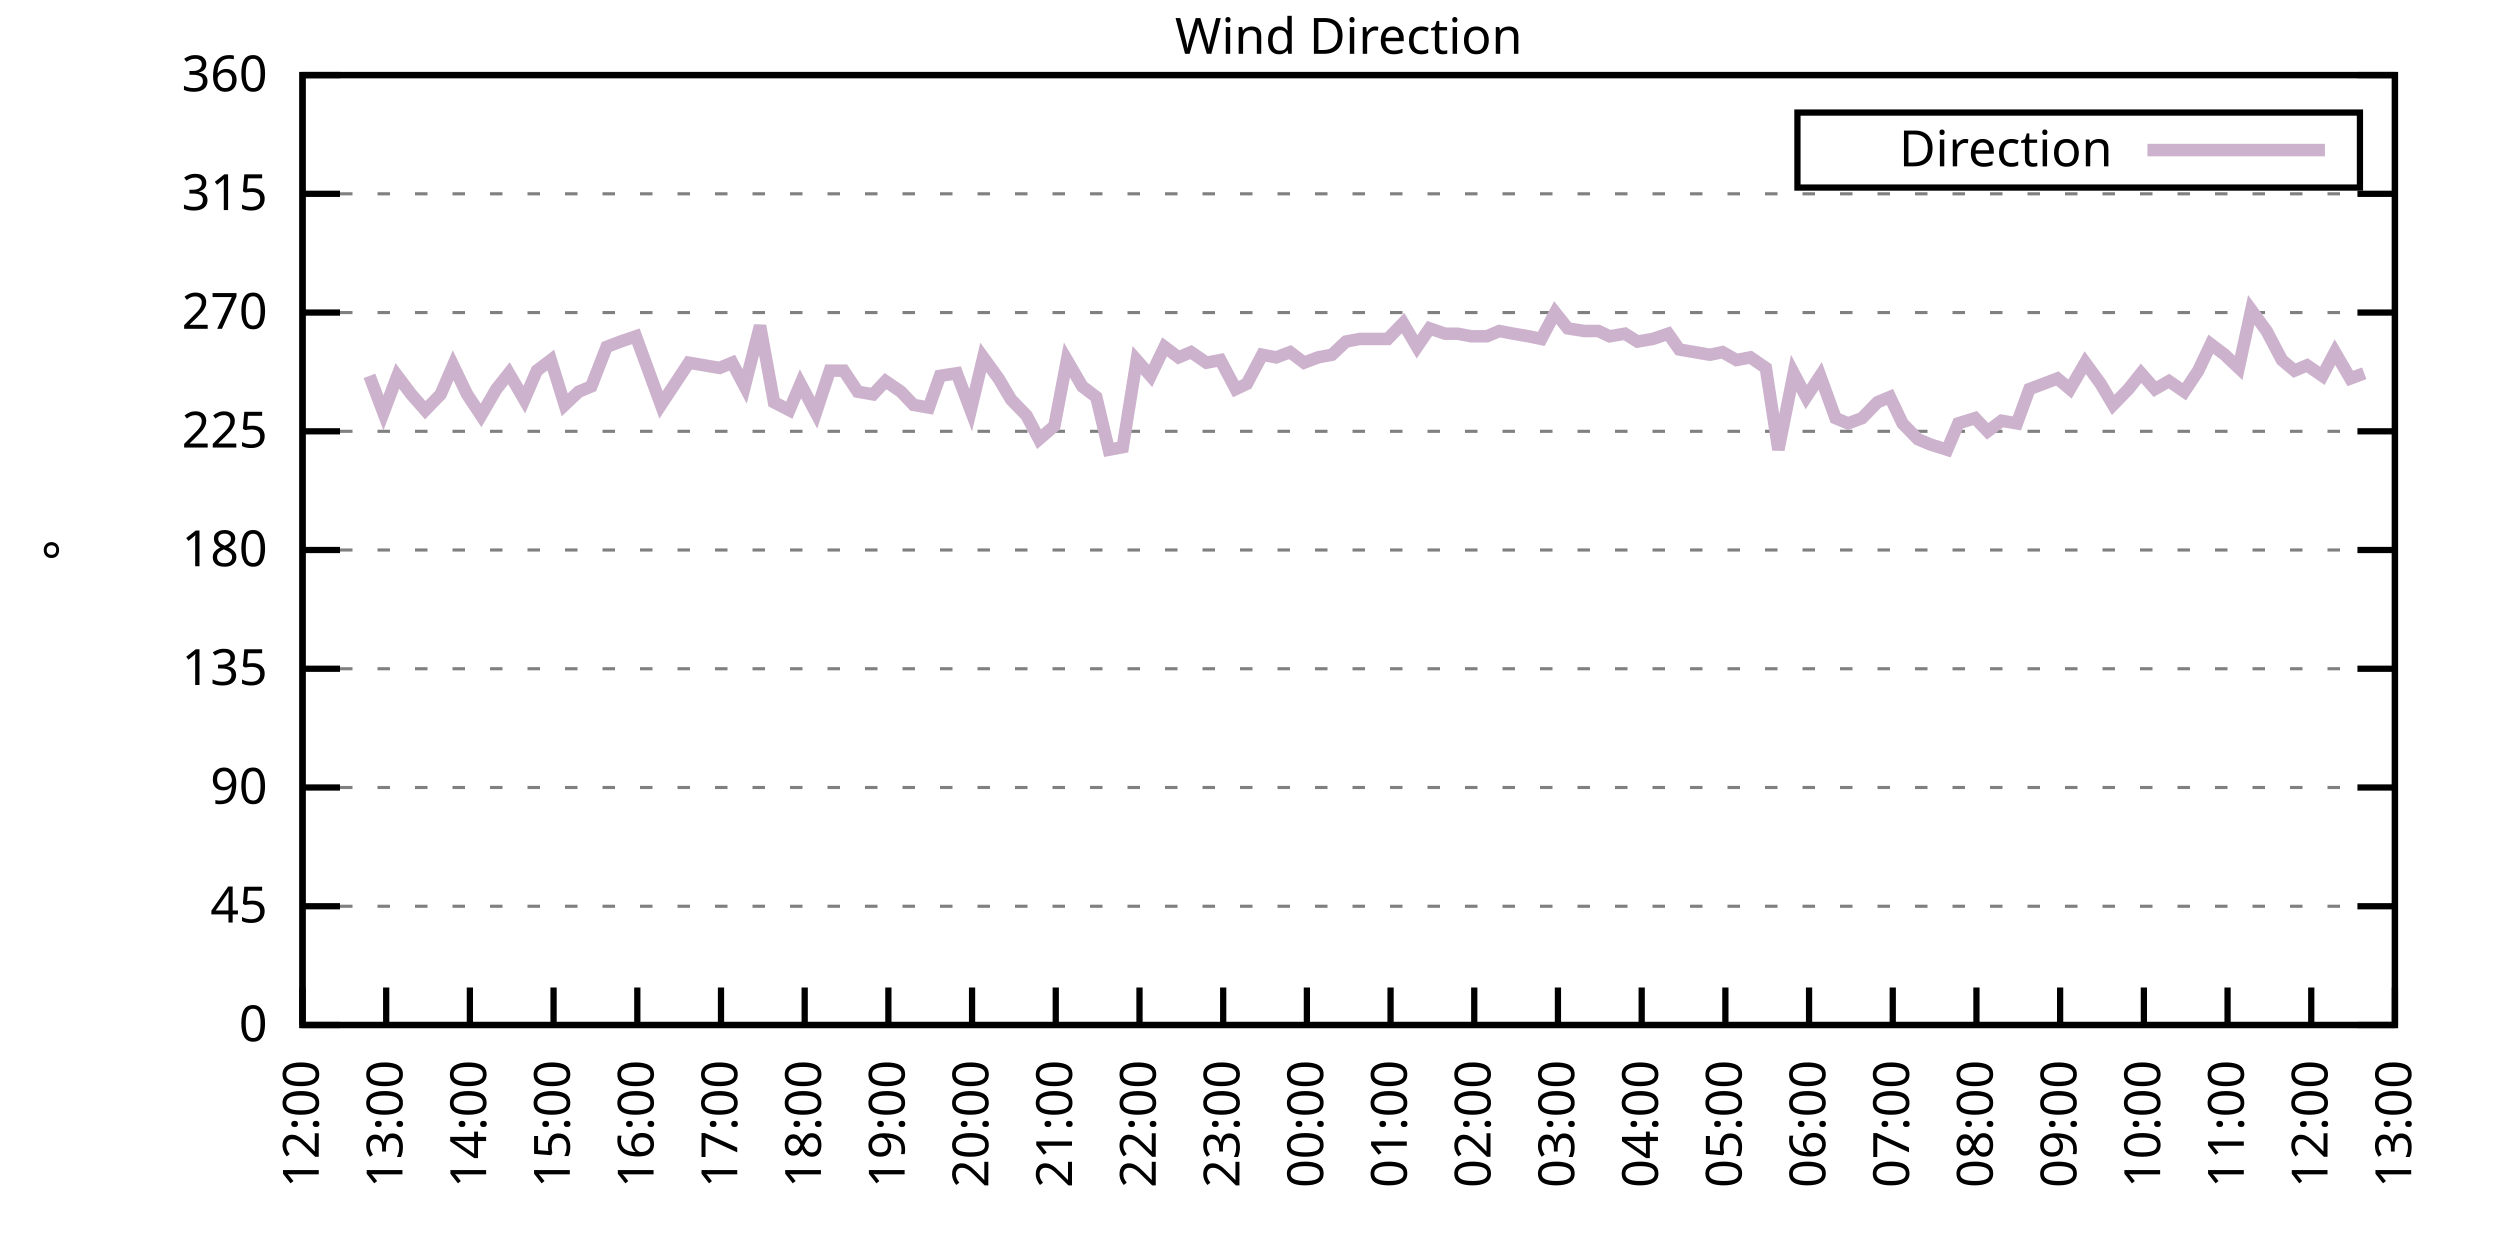
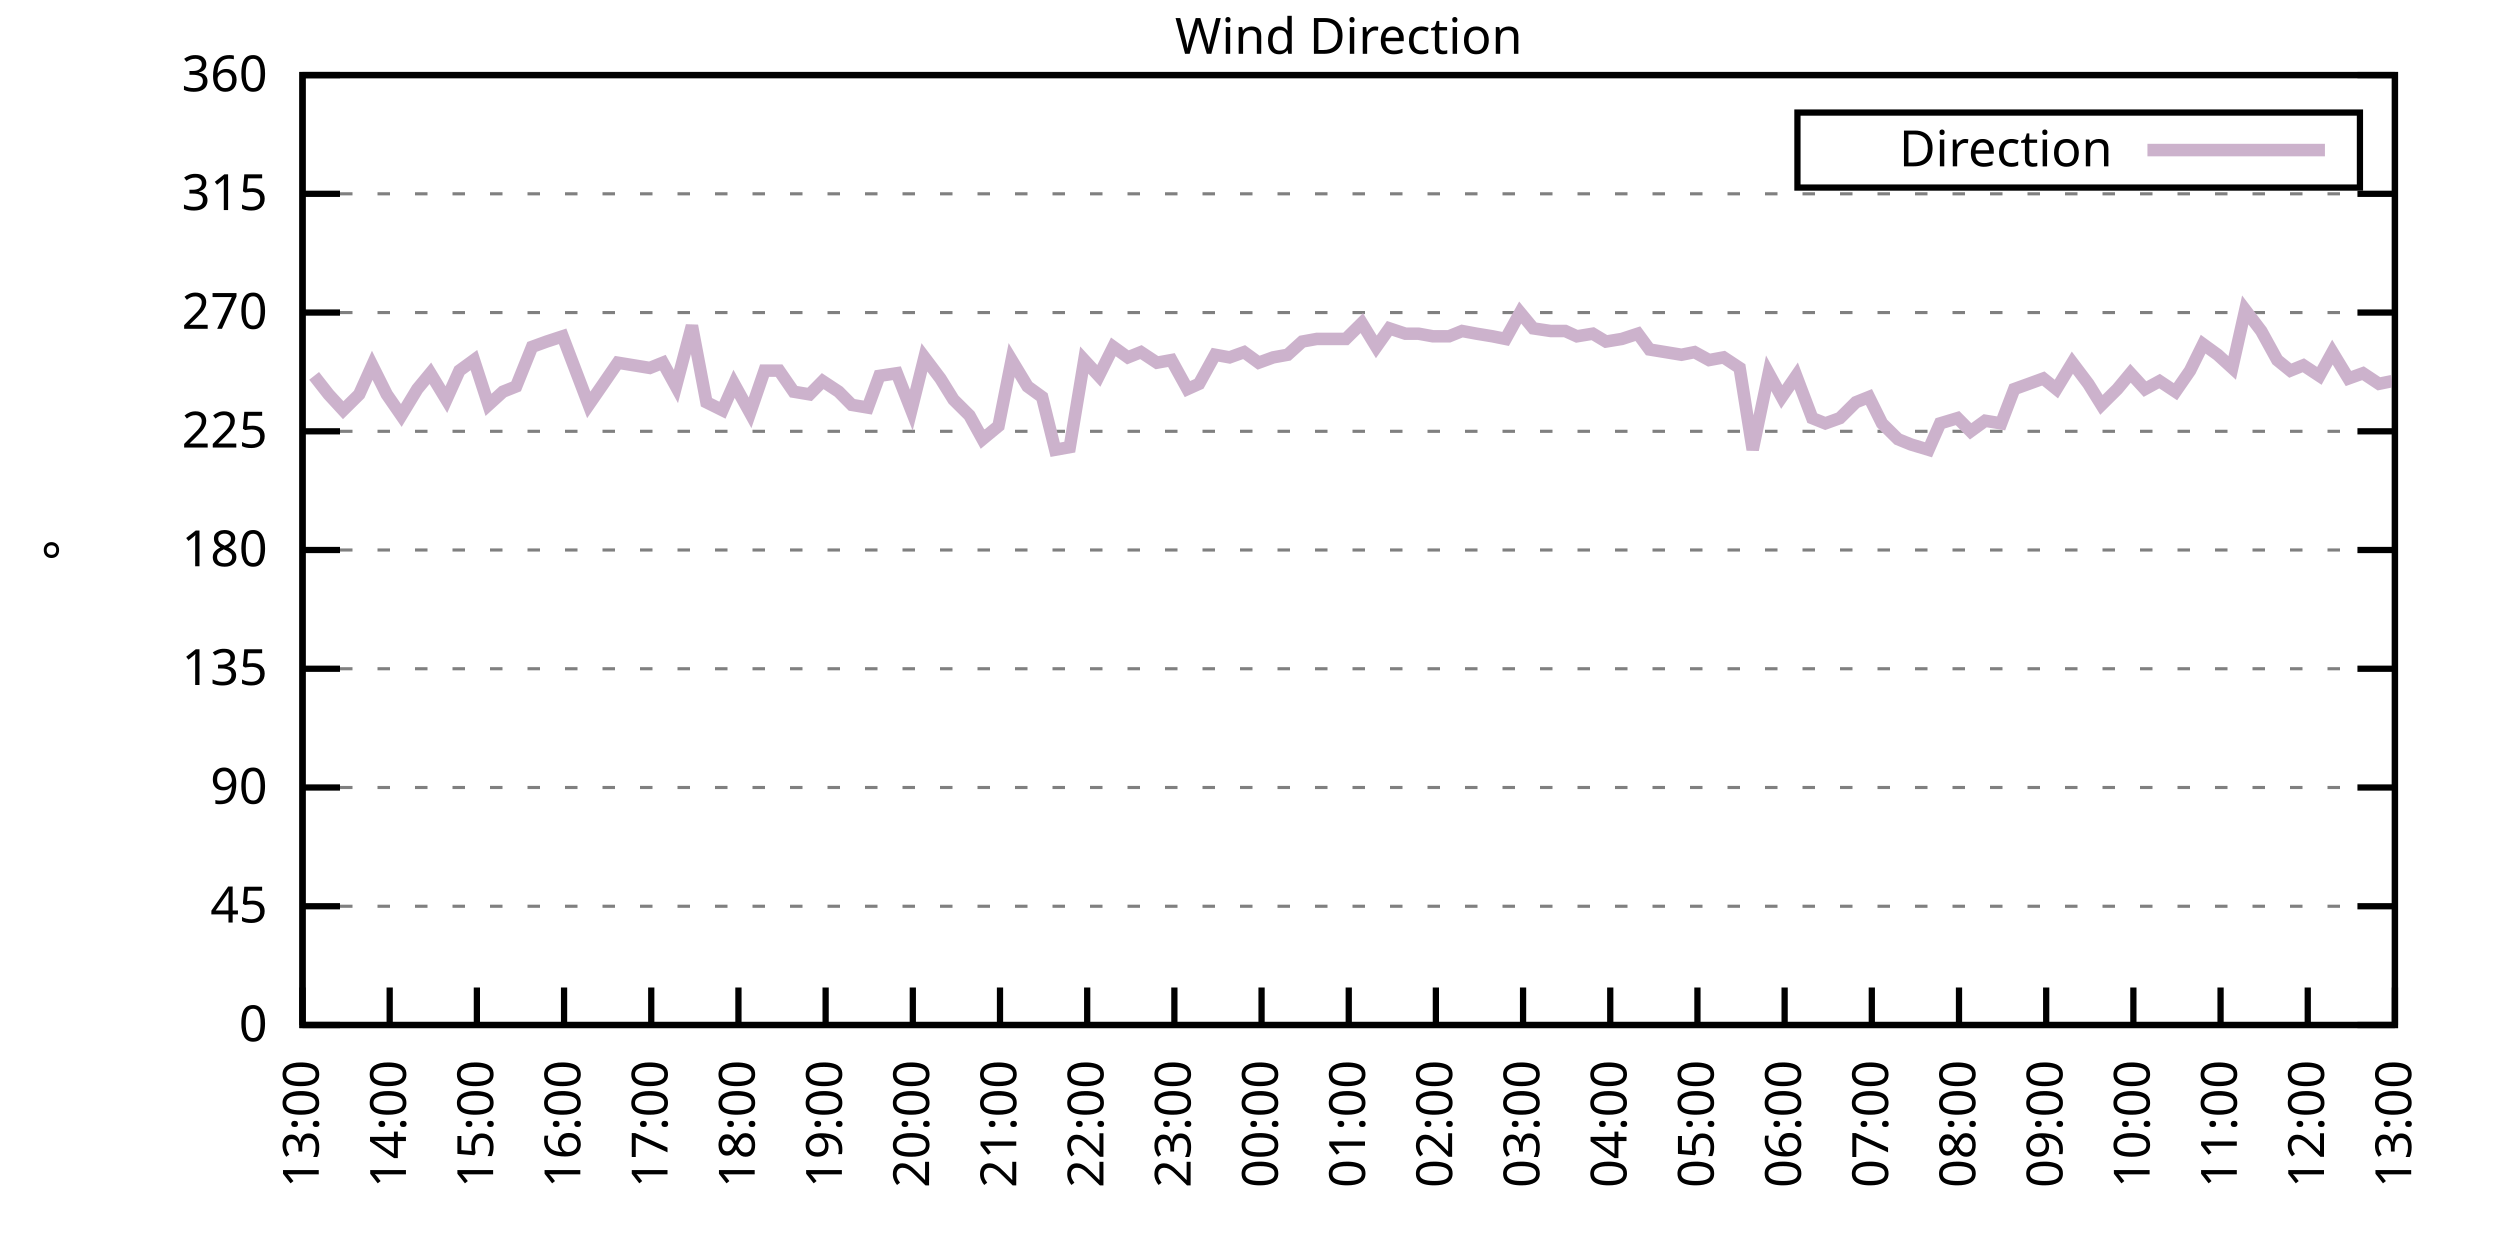
<svg xmlns="http://www.w3.org/2000/svg" xmlns:xlink="http://www.w3.org/1999/xlink" width="400" height="200" viewBox="0 0 400 200">
  <g id="gnuplot_canvas">
    <rect x="0" y="0" width="400" height="200" fill="none" />
    <defs>
      <circle id="gpDot" r="0.5" stroke-width="0.5" stroke="currentColor" />
      <path id="gpPt0" stroke-width="0.333" stroke="currentColor" d="M-1,0 h2 M0,-1 v2" />
      <path id="gpPt1" stroke-width="0.333" stroke="currentColor" d="M-1,-1 L1,1 M1,-1 L-1,1" />
      <path id="gpPt2" stroke-width="0.333" stroke="currentColor" d="M-1,0 L1,0 M0,-1 L0,1 M-1,-1 L1,1 M-1,1 L1,-1" />
      <rect id="gpPt3" stroke-width="0.333" stroke="currentColor" x="-1" y="-1" width="2" height="2" />
      <rect id="gpPt4" stroke-width="0.333" stroke="currentColor" fill="currentColor" x="-1" y="-1" width="2" height="2" />
      <circle id="gpPt5" stroke-width="0.333" stroke="currentColor" cx="0" cy="0" r="1" />
      <use xlink:href="#gpPt5" id="gpPt6" fill="currentColor" stroke="none" />
      <path id="gpPt7" stroke-width="0.333" stroke="currentColor" d="M0,-1.33 L-1.33,0.67 L1.33,0.67 z" />
      <use xlink:href="#gpPt7" id="gpPt8" fill="currentColor" stroke="none" />
      <use xlink:href="#gpPt7" id="gpPt9" stroke="currentColor" transform="rotate(180)" />
      <use xlink:href="#gpPt9" id="gpPt10" fill="currentColor" stroke="none" />
      <use xlink:href="#gpPt3" id="gpPt11" stroke="currentColor" transform="rotate(45)" />
      <use xlink:href="#gpPt11" id="gpPt12" fill="currentColor" stroke="none" />
      <path id="gpPt13" stroke-width="0.333" stroke="currentColor" d="M0,1.330 L1.265,0.411 L0.782,-1.067 L-0.782,-1.076 L-1.265,0.411 z" />
      <use xlink:href="#gpPt13" id="gpPt14" fill="currentColor" stroke="none" />
      <filter id="textbox" filterUnits="objectBoundingBox" x="0" y="0" height="1" width="1">
        <feFlood flood-color="white" flood-opacity="1" result="bgnd" />
        <feComposite in="SourceGraphic" in2="bgnd" operator="atop" />
      </filter>
      <filter id="greybox" filterUnits="objectBoundingBox" x="0" y="0" height="1" width="1">
        <feFlood flood-color="lightgrey" flood-opacity="1" result="grey" />
        <feComposite in="SourceGraphic" in2="grey" operator="atop" />
      </filter>
    </defs>
    <g fill="none" color="white" stroke="currentColor" stroke-width="1.00" stroke-linecap="butt" stroke-linejoin="miter">
</g>
    <g fill="none" color="black" stroke="currentColor" stroke-width="1.00" stroke-linecap="butt" stroke-linejoin="miter">
      <g stroke="none" shape-rendering="crispEdges">
        <polygon fill="rgb(255, 255, 255)" points="48.40,164.00 383.18,164.00 383.18,12.02 48.40,12.02 " />
      </g>
    </g>
    <g fill="none" color="black" stroke="currentColor" stroke-width="1.00" stroke-linecap="butt" stroke-linejoin="miter">
</g>
    <g fill="none" color="black" stroke="black" stroke-width="0.50" stroke-linecap="butt" stroke-linejoin="miter">
</g>
    <g fill="none" color="gray" stroke="currentColor" stroke-width="0.50" stroke-linecap="butt" stroke-linejoin="miter">
      <path stroke="gray" stroke-dasharray="2,4" class="gridline" d="M48.40,164.00 L383.19,164.00  " />
    </g>
    <g fill="none" color="gray" stroke="gray" stroke-width="1.00" stroke-linecap="butt" stroke-linejoin="miter">
</g>
    <g fill="none" color="black" stroke="currentColor" stroke-width="1.00" stroke-linecap="butt" stroke-linejoin="miter">
      <path stroke="black" d="M48.40,164.00 L54.40,164.00 M383.19,164.00 L377.19,164.00  " />
      <g transform="translate(42.80,166.60)" stroke="none" fill="black" font-family="Sans" font-size="8.00" text-anchor="end">
        <text>
          <tspan font-family="Sans"> 0</tspan>
        </text>
      </g>
    </g>
    <g fill="none" color="black" stroke="currentColor" stroke-width="1.00" stroke-linecap="butt" stroke-linejoin="miter">
</g>
    <g fill="none" color="black" stroke="black" stroke-width="0.50" stroke-linecap="butt" stroke-linejoin="miter">
</g>
    <g fill="none" color="gray" stroke="currentColor" stroke-width="0.50" stroke-linecap="butt" stroke-linejoin="miter">
      <path stroke="gray" stroke-dasharray="2,4" class="gridline" d="M48.40,145.00 L383.19,145.00  " />
    </g>
    <g fill="none" color="gray" stroke="gray" stroke-width="1.00" stroke-linecap="butt" stroke-linejoin="miter">
</g>
    <g fill="none" color="black" stroke="currentColor" stroke-width="1.00" stroke-linecap="butt" stroke-linejoin="miter">
      <path stroke="black" d="M48.40,145.00 L54.40,145.00 M383.19,145.00 L377.19,145.00  " />
      <g transform="translate(42.80,147.60)" stroke="none" fill="black" font-family="Sans" font-size="8.00" text-anchor="end">
        <text>
          <tspan font-family="Sans"> 45</tspan>
        </text>
      </g>
    </g>
    <g fill="none" color="black" stroke="currentColor" stroke-width="1.00" stroke-linecap="butt" stroke-linejoin="miter">
</g>
    <g fill="none" color="black" stroke="black" stroke-width="0.50" stroke-linecap="butt" stroke-linejoin="miter">
</g>
    <g fill="none" color="gray" stroke="currentColor" stroke-width="0.50" stroke-linecap="butt" stroke-linejoin="miter">
      <path stroke="gray" stroke-dasharray="2,4" class="gridline" d="M48.40,126.00 L383.19,126.00  " />
    </g>
    <g fill="none" color="gray" stroke="gray" stroke-width="1.00" stroke-linecap="butt" stroke-linejoin="miter">
</g>
    <g fill="none" color="black" stroke="currentColor" stroke-width="1.00" stroke-linecap="butt" stroke-linejoin="miter">
      <path stroke="black" d="M48.40,126.00 L54.40,126.00 M383.19,126.00 L377.19,126.00  " />
      <g transform="translate(42.80,128.60)" stroke="none" fill="black" font-family="Sans" font-size="8.00" text-anchor="end">
        <text>
          <tspan font-family="Sans"> 90</tspan>
        </text>
      </g>
    </g>
    <g fill="none" color="black" stroke="currentColor" stroke-width="1.00" stroke-linecap="butt" stroke-linejoin="miter">
</g>
    <g fill="none" color="black" stroke="black" stroke-width="0.50" stroke-linecap="butt" stroke-linejoin="miter">
</g>
    <g fill="none" color="gray" stroke="currentColor" stroke-width="0.50" stroke-linecap="butt" stroke-linejoin="miter">
      <path stroke="gray" stroke-dasharray="2,4" class="gridline" d="M48.40,107.00 L383.19,107.00  " />
    </g>
    <g fill="none" color="gray" stroke="gray" stroke-width="1.00" stroke-linecap="butt" stroke-linejoin="miter">
</g>
    <g fill="none" color="black" stroke="currentColor" stroke-width="1.00" stroke-linecap="butt" stroke-linejoin="miter">
      <path stroke="black" d="M48.40,107.00 L54.40,107.00 M383.19,107.00 L377.19,107.00  " />
      <g transform="translate(42.80,109.60)" stroke="none" fill="black" font-family="Sans" font-size="8.00" text-anchor="end">
        <text>
          <tspan font-family="Sans"> 135</tspan>
        </text>
      </g>
    </g>
    <g fill="none" color="black" stroke="currentColor" stroke-width="1.00" stroke-linecap="butt" stroke-linejoin="miter">
</g>
    <g fill="none" color="black" stroke="black" stroke-width="0.50" stroke-linecap="butt" stroke-linejoin="miter">
</g>
    <g fill="none" color="gray" stroke="currentColor" stroke-width="0.50" stroke-linecap="butt" stroke-linejoin="miter">
      <path stroke="gray" stroke-dasharray="2,4" class="gridline" d="M48.40,88.00 L383.19,88.00  " />
    </g>
    <g fill="none" color="gray" stroke="gray" stroke-width="1.00" stroke-linecap="butt" stroke-linejoin="miter">
</g>
    <g fill="none" color="black" stroke="currentColor" stroke-width="1.00" stroke-linecap="butt" stroke-linejoin="miter">
      <path stroke="black" d="M48.40,88.00 L54.40,88.00 M383.19,88.00 L377.19,88.00  " />
      <g transform="translate(42.80,90.60)" stroke="none" fill="black" font-family="Sans" font-size="8.00" text-anchor="end">
        <text>
          <tspan font-family="Sans"> 180</tspan>
        </text>
      </g>
    </g>
    <g fill="none" color="black" stroke="currentColor" stroke-width="1.00" stroke-linecap="butt" stroke-linejoin="miter">
</g>
    <g fill="none" color="black" stroke="black" stroke-width="0.50" stroke-linecap="butt" stroke-linejoin="miter">
</g>
    <g fill="none" color="gray" stroke="currentColor" stroke-width="0.50" stroke-linecap="butt" stroke-linejoin="miter">
      <path stroke="gray" stroke-dasharray="2,4" class="gridline" d="M48.40,69.01 L383.19,69.01  " />
    </g>
    <g fill="none" color="gray" stroke="gray" stroke-width="1.00" stroke-linecap="butt" stroke-linejoin="miter">
</g>
    <g fill="none" color="black" stroke="currentColor" stroke-width="1.00" stroke-linecap="butt" stroke-linejoin="miter">
      <path stroke="black" d="M48.40,69.01 L54.40,69.01 M383.19,69.01 L377.19,69.01  " />
      <g transform="translate(42.80,71.61)" stroke="none" fill="black" font-family="Sans" font-size="8.00" text-anchor="end">
        <text>
          <tspan font-family="Sans"> 225</tspan>
        </text>
      </g>
    </g>
    <g fill="none" color="black" stroke="currentColor" stroke-width="1.00" stroke-linecap="butt" stroke-linejoin="miter">
</g>
    <g fill="none" color="black" stroke="black" stroke-width="0.50" stroke-linecap="butt" stroke-linejoin="miter">
</g>
    <g fill="none" color="gray" stroke="currentColor" stroke-width="0.50" stroke-linecap="butt" stroke-linejoin="miter">
      <path stroke="gray" stroke-dasharray="2,4" class="gridline" d="M48.40,50.01 L383.19,50.01  " />
    </g>
    <g fill="none" color="gray" stroke="gray" stroke-width="1.00" stroke-linecap="butt" stroke-linejoin="miter">
</g>
    <g fill="none" color="black" stroke="currentColor" stroke-width="1.00" stroke-linecap="butt" stroke-linejoin="miter">
      <path stroke="black" d="M48.40,50.01 L54.40,50.01 M383.19,50.01 L377.19,50.01  " />
      <g transform="translate(42.80,52.61)" stroke="none" fill="black" font-family="Sans" font-size="8.00" text-anchor="end">
        <text>
          <tspan font-family="Sans"> 270</tspan>
        </text>
      </g>
    </g>
    <g fill="none" color="black" stroke="currentColor" stroke-width="1.00" stroke-linecap="butt" stroke-linejoin="miter">
</g>
    <g fill="none" color="black" stroke="black" stroke-width="0.50" stroke-linecap="butt" stroke-linejoin="miter">
</g>
    <g fill="none" color="gray" stroke="currentColor" stroke-width="0.50" stroke-linecap="butt" stroke-linejoin="miter">
      <path stroke="gray" stroke-dasharray="2,4" class="gridline" d="M48.40,31.01 L383.19,31.01  " />
    </g>
    <g fill="none" color="gray" stroke="gray" stroke-width="1.00" stroke-linecap="butt" stroke-linejoin="miter">
</g>
    <g fill="none" color="black" stroke="currentColor" stroke-width="1.00" stroke-linecap="butt" stroke-linejoin="miter">
      <path stroke="black" d="M48.40,31.01 L54.40,31.01 M383.19,31.01 L377.19,31.01  " />
      <g transform="translate(42.80,33.61)" stroke="none" fill="black" font-family="Sans" font-size="8.00" text-anchor="end">
        <text>
          <tspan font-family="Sans"> 315</tspan>
        </text>
      </g>
    </g>
    <g fill="none" color="black" stroke="currentColor" stroke-width="1.00" stroke-linecap="butt" stroke-linejoin="miter">
</g>
    <g fill="none" color="black" stroke="black" stroke-width="0.50" stroke-linecap="butt" stroke-linejoin="miter">
</g>
    <g fill="none" color="gray" stroke="currentColor" stroke-width="0.50" stroke-linecap="butt" stroke-linejoin="miter">
      <path stroke="gray" stroke-dasharray="2,4" class="gridline" d="M48.40,12.01 L383.19,12.01  " />
    </g>
    <g fill="none" color="gray" stroke="gray" stroke-width="1.00" stroke-linecap="butt" stroke-linejoin="miter">
</g>
    <g fill="none" color="black" stroke="currentColor" stroke-width="1.00" stroke-linecap="butt" stroke-linejoin="miter">
      <path stroke="black" d="M48.40,12.01 L54.40,12.01 M383.19,12.01 L377.19,12.01  " />
      <g transform="translate(42.80,14.61)" stroke="none" fill="black" font-family="Sans" font-size="8.00" text-anchor="end">
        <text>
          <tspan font-family="Sans"> 360</tspan>
        </text>
      </g>
    </g>
    <g fill="none" color="black" stroke="currentColor" stroke-width="1.00" stroke-linecap="butt" stroke-linejoin="miter">
      <path stroke="black" d="M48.40,164.00 L48.40,158.00  " />
      <g transform="translate(51.00,169.60) rotate(270.00)" stroke="none" fill="black" font-family="Sans" font-size="8.00" text-anchor="end">
        <text>
-           <tspan font-family="Sans">12:00</tspan>
-         </text>
-       </g>
-     </g>
-     <g fill="none" color="black" stroke="currentColor" stroke-width="1.00" stroke-linecap="butt" stroke-linejoin="miter">
-       <path stroke="black" d="M61.79,164.00 L61.79,158.00  " />
-       <g transform="translate(64.39,169.60) rotate(270.00)" stroke="none" fill="black" font-family="Sans" font-size="8.00" text-anchor="end">
-         <text>
          <tspan font-family="Sans">13:00</tspan>
        </text>
      </g>
    </g>
    <g fill="none" color="black" stroke="currentColor" stroke-width="1.00" stroke-linecap="butt" stroke-linejoin="miter">
-       <path stroke="black" d="M75.18,164.00 L75.18,158.00  " />
-       <g transform="translate(77.78,169.60) rotate(270.00)" stroke="none" fill="black" font-family="Sans" font-size="8.00" text-anchor="end">
+       <path stroke="black" d="M62.35,164.00 L62.35,158.00  " />
+       <g transform="translate(64.95,169.60) rotate(270.00)" stroke="none" fill="black" font-family="Sans" font-size="8.00" text-anchor="end">
        <text>
          <tspan font-family="Sans">14:00</tspan>
        </text>
      </g>
    </g>
    <g fill="none" color="black" stroke="currentColor" stroke-width="1.00" stroke-linecap="butt" stroke-linejoin="miter">
-       <path stroke="black" d="M88.57,164.00 L88.57,158.00  " />
-       <g transform="translate(91.17,169.60) rotate(270.00)" stroke="none" fill="black" font-family="Sans" font-size="8.00" text-anchor="end">
+       <path stroke="black" d="M76.30,164.00 L76.30,158.00  " />
+       <g transform="translate(78.90,169.60) rotate(270.00)" stroke="none" fill="black" font-family="Sans" font-size="8.00" text-anchor="end">
        <text>
          <tspan font-family="Sans">15:00</tspan>
        </text>
      </g>
    </g>
    <g fill="none" color="black" stroke="currentColor" stroke-width="1.00" stroke-linecap="butt" stroke-linejoin="miter">
-       <path stroke="black" d="M101.97,164.00 L101.97,158.00  " />
-       <g transform="translate(104.57,169.60) rotate(270.00)" stroke="none" fill="black" font-family="Sans" font-size="8.00" text-anchor="end">
+       <path stroke="black" d="M90.25,164.00 L90.25,158.00  " />
+       <g transform="translate(92.85,169.60) rotate(270.00)" stroke="none" fill="black" font-family="Sans" font-size="8.00" text-anchor="end">
        <text>
          <tspan font-family="Sans">16:00</tspan>
        </text>
      </g>
    </g>
    <g fill="none" color="black" stroke="currentColor" stroke-width="1.00" stroke-linecap="butt" stroke-linejoin="miter">
-       <path stroke="black" d="M115.36,164.00 L115.36,158.00  " />
-       <g transform="translate(117.96,169.60) rotate(270.00)" stroke="none" fill="black" font-family="Sans" font-size="8.00" text-anchor="end">
+       <path stroke="black" d="M104.20,164.00 L104.20,158.00  " />
+       <g transform="translate(106.80,169.60) rotate(270.00)" stroke="none" fill="black" font-family="Sans" font-size="8.00" text-anchor="end">
        <text>
          <tspan font-family="Sans">17:00</tspan>
        </text>
      </g>
    </g>
    <g fill="none" color="black" stroke="currentColor" stroke-width="1.00" stroke-linecap="butt" stroke-linejoin="miter">
-       <path stroke="black" d="M128.75,164.00 L128.75,158.00  " />
-       <g transform="translate(131.35,169.60) rotate(270.00)" stroke="none" fill="black" font-family="Sans" font-size="8.00" text-anchor="end">
+       <path stroke="black" d="M118.15,164.00 L118.15,158.00  " />
+       <g transform="translate(120.75,169.60) rotate(270.00)" stroke="none" fill="black" font-family="Sans" font-size="8.00" text-anchor="end">
        <text>
          <tspan font-family="Sans">18:00</tspan>
        </text>
      </g>
    </g>
    <g fill="none" color="black" stroke="currentColor" stroke-width="1.00" stroke-linecap="butt" stroke-linejoin="miter">
-       <path stroke="black" d="M142.14,164.00 L142.14,158.00  " />
-       <g transform="translate(144.74,169.60) rotate(270.00)" stroke="none" fill="black" font-family="Sans" font-size="8.00" text-anchor="end">
+       <path stroke="black" d="M132.10,164.00 L132.10,158.00  " />
+       <g transform="translate(134.70,169.60) rotate(270.00)" stroke="none" fill="black" font-family="Sans" font-size="8.00" text-anchor="end">
        <text>
          <tspan font-family="Sans">19:00</tspan>
        </text>
      </g>
    </g>
    <g fill="none" color="black" stroke="currentColor" stroke-width="1.00" stroke-linecap="butt" stroke-linejoin="miter">
-       <path stroke="black" d="M155.53,164.00 L155.53,158.00  " />
-       <g transform="translate(158.13,169.60) rotate(270.00)" stroke="none" fill="black" font-family="Sans" font-size="8.00" text-anchor="end">
+       <path stroke="black" d="M146.05,164.00 L146.05,158.00  " />
+       <g transform="translate(148.65,169.60) rotate(270.00)" stroke="none" fill="black" font-family="Sans" font-size="8.00" text-anchor="end">
        <text>
          <tspan font-family="Sans">20:00</tspan>
        </text>
      </g>
    </g>
    <g fill="none" color="black" stroke="currentColor" stroke-width="1.00" stroke-linecap="butt" stroke-linejoin="miter">
-       <path stroke="black" d="M168.92,164.00 L168.92,158.00  " />
-       <g transform="translate(171.52,169.60) rotate(270.00)" stroke="none" fill="black" font-family="Sans" font-size="8.00" text-anchor="end">
+       <path stroke="black" d="M160.00,164.00 L160.00,158.00  " />
+       <g transform="translate(162.60,169.60) rotate(270.00)" stroke="none" fill="black" font-family="Sans" font-size="8.00" text-anchor="end">
        <text>
          <tspan font-family="Sans">21:00</tspan>
        </text>
      </g>
    </g>
    <g fill="none" color="black" stroke="currentColor" stroke-width="1.00" stroke-linecap="butt" stroke-linejoin="miter">
-       <path stroke="black" d="M182.32,164.00 L182.32,158.00  " />
-       <g transform="translate(184.92,169.60) rotate(270.00)" stroke="none" fill="black" font-family="Sans" font-size="8.00" text-anchor="end">
+       <path stroke="black" d="M173.95,164.00 L173.95,158.00  " />
+       <g transform="translate(176.55,169.60) rotate(270.00)" stroke="none" fill="black" font-family="Sans" font-size="8.00" text-anchor="end">
        <text>
          <tspan font-family="Sans">22:00</tspan>
        </text>
      </g>
    </g>
    <g fill="none" color="black" stroke="currentColor" stroke-width="1.00" stroke-linecap="butt" stroke-linejoin="miter">
-       <path stroke="black" d="M195.71,164.00 L195.71,158.00  " />
-       <g transform="translate(198.31,169.60) rotate(270.00)" stroke="none" fill="black" font-family="Sans" font-size="8.00" text-anchor="end">
+       <path stroke="black" d="M187.90,164.00 L187.90,158.00  " />
+       <g transform="translate(190.50,169.60) rotate(270.00)" stroke="none" fill="black" font-family="Sans" font-size="8.00" text-anchor="end">
        <text>
          <tspan font-family="Sans">23:00</tspan>
        </text>
      </g>
    </g>
    <g fill="none" color="black" stroke="currentColor" stroke-width="1.00" stroke-linecap="butt" stroke-linejoin="miter">
-       <path stroke="black" d="M209.10,164.00 L209.10,158.00  " />
-       <g transform="translate(211.70,169.60) rotate(270.00)" stroke="none" fill="black" font-family="Sans" font-size="8.00" text-anchor="end">
+       <path stroke="black" d="M201.85,164.00 L201.85,158.00  " />
+       <g transform="translate(204.45,169.60) rotate(270.00)" stroke="none" fill="black" font-family="Sans" font-size="8.00" text-anchor="end">
        <text>
          <tspan font-family="Sans">00:00</tspan>
        </text>
      </g>
    </g>
    <g fill="none" color="black" stroke="currentColor" stroke-width="1.00" stroke-linecap="butt" stroke-linejoin="miter">
-       <path stroke="black" d="M222.49,164.00 L222.49,158.00  " />
-       <g transform="translate(225.09,169.60) rotate(270.00)" stroke="none" fill="black" font-family="Sans" font-size="8.00" text-anchor="end">
+       <path stroke="black" d="M215.80,164.00 L215.80,158.00  " />
+       <g transform="translate(218.40,169.60) rotate(270.00)" stroke="none" fill="black" font-family="Sans" font-size="8.00" text-anchor="end">
        <text>
          <tspan font-family="Sans">01:00</tspan>
        </text>
      </g>
    </g>
    <g fill="none" color="black" stroke="currentColor" stroke-width="1.00" stroke-linecap="butt" stroke-linejoin="miter">
-       <path stroke="black" d="M235.88,164.00 L235.88,158.00  " />
-       <g transform="translate(238.48,169.60) rotate(270.00)" stroke="none" fill="black" font-family="Sans" font-size="8.00" text-anchor="end">
+       <path stroke="black" d="M229.74,164.00 L229.74,158.00  " />
+       <g transform="translate(232.34,169.60) rotate(270.00)" stroke="none" fill="black" font-family="Sans" font-size="8.00" text-anchor="end">
        <text>
          <tspan font-family="Sans">02:00</tspan>
        </text>
      </g>
    </g>
    <g fill="none" color="black" stroke="currentColor" stroke-width="1.00" stroke-linecap="butt" stroke-linejoin="miter">
-       <path stroke="black" d="M249.27,164.00 L249.27,158.00  " />
-       <g transform="translate(251.87,169.60) rotate(270.00)" stroke="none" fill="black" font-family="Sans" font-size="8.00" text-anchor="end">
+       <path stroke="black" d="M243.69,164.00 L243.69,158.00  " />
+       <g transform="translate(246.29,169.60) rotate(270.00)" stroke="none" fill="black" font-family="Sans" font-size="8.00" text-anchor="end">
        <text>
          <tspan font-family="Sans">03:00</tspan>
        </text>
      </g>
    </g>
    <g fill="none" color="black" stroke="currentColor" stroke-width="1.00" stroke-linecap="butt" stroke-linejoin="miter">
-       <path stroke="black" d="M262.67,164.00 L262.67,158.00  " />
-       <g transform="translate(265.27,169.60) rotate(270.00)" stroke="none" fill="black" font-family="Sans" font-size="8.00" text-anchor="end">
+       <path stroke="black" d="M257.64,164.00 L257.64,158.00  " />
+       <g transform="translate(260.24,169.60) rotate(270.00)" stroke="none" fill="black" font-family="Sans" font-size="8.00" text-anchor="end">
        <text>
          <tspan font-family="Sans">04:00</tspan>
        </text>
      </g>
    </g>
    <g fill="none" color="black" stroke="currentColor" stroke-width="1.00" stroke-linecap="butt" stroke-linejoin="miter">
-       <path stroke="black" d="M276.06,164.00 L276.06,158.00  " />
-       <g transform="translate(278.66,169.60) rotate(270.00)" stroke="none" fill="black" font-family="Sans" font-size="8.00" text-anchor="end">
+       <path stroke="black" d="M271.59,164.00 L271.59,158.00  " />
+       <g transform="translate(274.19,169.60) rotate(270.00)" stroke="none" fill="black" font-family="Sans" font-size="8.00" text-anchor="end">
        <text>
          <tspan font-family="Sans">05:00</tspan>
        </text>
      </g>
    </g>
    <g fill="none" color="black" stroke="currentColor" stroke-width="1.00" stroke-linecap="butt" stroke-linejoin="miter">
-       <path stroke="black" d="M289.45,164.00 L289.45,158.00  " />
-       <g transform="translate(292.05,169.60) rotate(270.00)" stroke="none" fill="black" font-family="Sans" font-size="8.00" text-anchor="end">
+       <path stroke="black" d="M285.54,164.00 L285.54,158.00  " />
+       <g transform="translate(288.14,169.60) rotate(270.00)" stroke="none" fill="black" font-family="Sans" font-size="8.00" text-anchor="end">
        <text>
          <tspan font-family="Sans">06:00</tspan>
        </text>
      </g>
    </g>
    <g fill="none" color="black" stroke="currentColor" stroke-width="1.00" stroke-linecap="butt" stroke-linejoin="miter">
-       <path stroke="black" d="M302.84,164.00 L302.84,158.00  " />
-       <g transform="translate(305.44,169.60) rotate(270.00)" stroke="none" fill="black" font-family="Sans" font-size="8.00" text-anchor="end">
+       <path stroke="black" d="M299.49,164.00 L299.49,158.00  " />
+       <g transform="translate(302.09,169.60) rotate(270.00)" stroke="none" fill="black" font-family="Sans" font-size="8.00" text-anchor="end">
        <text>
          <tspan font-family="Sans">07:00</tspan>
        </text>
      </g>
    </g>
    <g fill="none" color="black" stroke="currentColor" stroke-width="1.00" stroke-linecap="butt" stroke-linejoin="miter">
-       <path stroke="black" d="M316.23,164.00 L316.23,158.00  " />
-       <g transform="translate(318.83,169.60) rotate(270.00)" stroke="none" fill="black" font-family="Sans" font-size="8.00" text-anchor="end">
+       <path stroke="black" d="M313.44,164.00 L313.44,158.00  " />
+       <g transform="translate(316.04,169.60) rotate(270.00)" stroke="none" fill="black" font-family="Sans" font-size="8.00" text-anchor="end">
        <text>
          <tspan font-family="Sans">08:00</tspan>
        </text>
      </g>
    </g>
    <g fill="none" color="black" stroke="currentColor" stroke-width="1.00" stroke-linecap="butt" stroke-linejoin="miter">
-       <path stroke="black" d="M329.62,164.00 L329.62,158.00  " />
-       <g transform="translate(332.22,169.60) rotate(270.00)" stroke="none" fill="black" font-family="Sans" font-size="8.00" text-anchor="end">
+       <path stroke="black" d="M327.39,164.00 L327.39,158.00  " />
+       <g transform="translate(329.99,169.60) rotate(270.00)" stroke="none" fill="black" font-family="Sans" font-size="8.00" text-anchor="end">
        <text>
          <tspan font-family="Sans">09:00</tspan>
        </text>
      </g>
    </g>
    <g fill="none" color="black" stroke="currentColor" stroke-width="1.00" stroke-linecap="butt" stroke-linejoin="miter">
-       <path stroke="black" d="M343.02,164.00 L343.02,158.00  " />
-       <g transform="translate(345.62,169.60) rotate(270.00)" stroke="none" fill="black" font-family="Sans" font-size="8.00" text-anchor="end">
+       <path stroke="black" d="M341.34,164.00 L341.34,158.00  " />
+       <g transform="translate(343.94,169.60) rotate(270.00)" stroke="none" fill="black" font-family="Sans" font-size="8.00" text-anchor="end">
        <text>
          <tspan font-family="Sans">10:00</tspan>
        </text>
      </g>
    </g>
    <g fill="none" color="black" stroke="currentColor" stroke-width="1.00" stroke-linecap="butt" stroke-linejoin="miter">
-       <path stroke="black" d="M356.41,164.00 L356.41,158.00  " />
-       <g transform="translate(359.01,169.60) rotate(270.00)" stroke="none" fill="black" font-family="Sans" font-size="8.00" text-anchor="end">
+       <path stroke="black" d="M355.29,164.00 L355.29,158.00  " />
+       <g transform="translate(357.89,169.60) rotate(270.00)" stroke="none" fill="black" font-family="Sans" font-size="8.00" text-anchor="end">
        <text>
          <tspan font-family="Sans">11:00</tspan>
        </text>
      </g>
    </g>
    <g fill="none" color="black" stroke="currentColor" stroke-width="1.00" stroke-linecap="butt" stroke-linejoin="miter">
-       <path stroke="black" d="M369.80,164.00 L369.80,158.00  " />
-       <g transform="translate(372.40,169.60) rotate(270.00)" stroke="none" fill="black" font-family="Sans" font-size="8.00" text-anchor="end">
+       <path stroke="black" d="M369.24,164.00 L369.24,158.00  " />
+       <g transform="translate(371.84,169.60) rotate(270.00)" stroke="none" fill="black" font-family="Sans" font-size="8.00" text-anchor="end">
        <text>
          <tspan font-family="Sans">12:00</tspan>
        </text>
      </g>
    </g>
    <g fill="none" color="black" stroke="currentColor" stroke-width="1.00" stroke-linecap="butt" stroke-linejoin="miter">
      <path stroke="black" d="M383.19,164.00 L383.19,158.00  " />
      <g transform="translate(385.79,169.60) rotate(270.00)" stroke="none" fill="black" font-family="Sans" font-size="8.00" text-anchor="end">
        <text>
          <tspan font-family="Sans">13:00</tspan>
        </text>
      </g>
    </g>
    <g fill="none" color="black" stroke="currentColor" stroke-width="1.00" stroke-linecap="butt" stroke-linejoin="miter">
</g>
    <g fill="none" color="black" stroke="currentColor" stroke-width="1.00" stroke-linecap="butt" stroke-linejoin="miter">
      <path stroke="black" d="M48.40,12.01 L48.40,164.00 L383.19,164.00 L383.19,12.01 L48.40,12.01 Z  " />
    </g>
    <g fill="none" color="black" stroke="currentColor" stroke-width="1.00" stroke-linecap="butt" stroke-linejoin="miter">
</g>
    <g fill="none" color="black" stroke="currentColor" stroke-width="1.00" stroke-linecap="butt" stroke-linejoin="miter">
      <path stroke="black" d="M287.59,30.01 L287.59,18.01 L377.59,18.01 L377.59,30.01 L287.59,30.01 Z  " />
    </g>
    <g id="Wind_direction_plot_1">
      <g fill="none" color="white" stroke="black" stroke-width="2.00" stroke-linecap="butt" stroke-linejoin="miter">
</g>
      <g fill="none" color="black" stroke="currentColor" stroke-width="2.00" stroke-linecap="butt" stroke-linejoin="miter">
        <g transform="translate(337.99,26.61)" stroke="none" fill="black" font-family="Sans" font-size="8.00" text-anchor="end">
          <text>
            <tspan font-family="Sans">Direction</tspan>
          </text>
        </g>
      </g>
      <g fill="none" color="black" stroke="currentColor" stroke-width="2.00" stroke-linecap="butt" stroke-linejoin="miter">
-         <path stroke="rgb(204, 178, 204)" d="M343.59,24.01 L371.99,24.01 M59.11,60.14 L61.35,66.05 L63.58,60.14 L65.81,63.10 L68.04,65.63 L70.50,63.10   L72.50,58.45 L74.74,63.10 L76.97,66.47 L79.42,62.25 L81.43,59.72 L83.89,63.94 L85.90,59.30 L88.13,57.61   L90.36,64.78 L92.59,62.67 L94.60,61.83 L97.06,55.50 L99.29,54.65 L101.74,53.81 L103.75,59.30 L105.76,64.78   L107.99,61.41 L110.22,58.03 L112.68,58.45 L115.13,58.87 L117.14,58.03 L119.15,61.83 L121.61,52.12 L123.84,64.36   L126.29,65.63 L128.08,61.41 L130.54,66.05 L132.77,59.30 L135.00,59.30 L137.23,62.67 L139.69,63.10 L141.69,60.98   L144.15,62.67 L146.16,64.78 L148.61,65.21 L150.40,60.14 L153.08,59.72 L155.31,65.63 L157.32,57.18 L159.77,60.56   L161.78,63.94 L164.24,66.47 L166.25,70.27 L168.70,68.16 L170.71,57.61 L173.17,61.83 L175.40,63.52 L177.41,71.96   L179.64,71.54 L181.87,57.61 L184.10,60.14 L186.33,55.50 L188.57,57.18 L190.57,56.34 L193.03,58.03 L195.26,57.61   L197.72,62.25 L199.50,61.41 L201.96,56.76 L204.19,57.18 L206.42,56.34 L208.65,58.03 L210.88,57.18 L213.12,56.76   L215.35,54.65 L217.58,54.23 L219.59,54.23 L222.04,54.23 L224.50,51.70 L226.73,55.50 L228.74,52.54 L231.20,53.39   L233.20,53.39 L235.44,53.81 L237.89,53.81 L239.90,52.96 L242.13,53.39 L244.59,53.81 L246.60,54.23 L248.83,50.01   L250.84,52.54 L253.51,52.96 L255.75,52.96 L257.53,53.81 L259.99,53.39 L262.00,54.65 L264.45,54.23 L266.91,53.39   L268.69,55.92 L271.15,56.34 L273.60,56.76 L275.61,56.34 L277.84,57.61 L280.07,57.18 L282.53,58.87 L284.54,71.96   L286.99,59.72 L289.00,63.52 L291.23,60.14 L293.69,66.90 L295.70,67.74 L297.93,66.90 L300.39,64.36 L302.39,63.52   L304.40,67.74 L306.86,70.27 L308.87,71.12 L311.54,71.96 L313.33,67.74 L316.01,66.90 L318.02,69.01 L320.25,67.32   L322.70,67.74 L324.71,62.25 L326.95,61.41 L329.18,60.56 L331.19,62.25 L333.64,58.03 L336.10,61.41 L338.10,64.78   L340.56,62.25 L342.57,59.72 L344.80,62.25 L347.03,60.98 L349.49,62.67 L351.72,59.30 L353.73,55.07 L355.96,56.76   L358.19,58.87 L360.20,49.59 L362.66,52.96 L365.11,57.61 L367.12,59.30 L369.13,58.45 L371.58,60.14 L373.59,56.34   L376.05,60.56 L378.28,59.72  " />
+         <path stroke="rgb(204, 178, 204)" d="M343.59,24.01 L371.99,24.01 M50.26,60.14 L52.58,63.10 L54.91,65.63 L57.47,63.10 L59.56,58.45 L61.88,63.10   L64.21,66.47 L66.77,62.25 L68.86,59.72 L71.42,63.94 L73.51,59.30 L75.83,57.61 L78.16,64.78 L80.48,62.67   L82.58,61.83 L85.13,55.50 L87.46,54.65 L90.02,53.81 L92.11,59.30 L94.20,64.78 L96.53,61.41 L98.85,58.03   L101.41,58.45 L103.97,58.87 L106.06,58.03 L108.15,61.83 L110.71,52.12 L113.03,64.36 L115.59,65.63 L117.45,61.41   L120.01,66.05 L122.33,59.30 L124.66,59.30 L126.98,62.67 L129.54,63.10 L131.63,60.98 L134.19,62.67 L136.28,64.78   L138.84,65.21 L140.70,60.14 L143.49,59.72 L145.81,65.63 L147.91,57.18 L150.46,60.56 L152.56,63.94 L155.11,66.47   L157.21,70.27 L159.76,68.16 L161.86,57.61 L164.41,61.83 L166.74,63.52 L168.83,71.96 L171.16,71.54 L173.48,57.61   L175.81,60.14 L178.13,55.50 L180.46,57.18 L182.55,56.34 L185.11,58.03 L187.43,57.61 L189.99,62.25 L191.85,61.41   L194.41,56.76 L196.73,57.18 L199.06,56.34 L201.38,58.03 L203.71,57.18 L206.03,56.76 L208.36,54.65 L210.68,54.23   L212.77,54.23 L215.33,54.23 L217.89,51.70 L220.21,55.50 L222.30,52.54 L224.86,53.39 L226.95,53.39 L229.28,53.81   L231.84,53.81 L233.93,52.96 L236.25,53.39 L238.81,53.81 L240.90,54.23 L243.23,50.01 L245.32,52.54 L248.11,52.96   L250.44,52.96 L252.30,53.81 L254.85,53.39 L256.95,54.65 L259.50,54.23 L262.06,53.39 L263.92,55.92 L266.48,56.34   L269.04,56.76 L271.13,56.34 L273.45,57.61 L275.78,57.18 L278.34,58.87 L280.43,71.96 L282.99,59.72 L285.08,63.52   L287.40,60.14 L289.96,66.90 L292.05,67.74 L294.38,66.90 L296.94,64.36 L299.03,63.52 L301.12,67.74 L303.68,70.27   L305.77,71.12 L308.56,71.96 L310.42,67.74 L313.21,66.90 L315.30,69.01 L317.63,67.32 L320.18,67.74 L322.28,62.25   L324.60,61.41 L326.93,60.56 L329.02,62.25 L331.58,58.03 L334.13,61.41 L336.23,64.78 L338.78,62.25 L340.88,59.72   L343.20,62.25 L345.53,60.98 L348.08,62.67 L350.41,59.30 L352.50,55.07 L354.83,56.76 L357.15,58.87 L359.24,49.59   L361.80,52.96 L364.36,57.61 L366.45,59.30 L368.54,58.45 L371.10,60.14 L373.19,56.34 L375.75,60.56 L378.08,59.72   L380.63,61.41 L382.73,60.98  " />
      </g>
    </g>
    <g fill="none" color="black" stroke="currentColor" stroke-width="2.00" stroke-linecap="butt" stroke-linejoin="miter">
</g>
    <g fill="none" color="black" stroke="black" stroke-width="1.00" stroke-linecap="butt" stroke-linejoin="miter">
</g>
    <g fill="none" color="black" stroke="currentColor" stroke-width="1.00" stroke-linecap="butt" stroke-linejoin="miter">
      <path stroke="black" d="M48.40,12.01 L48.40,164.00 L383.19,164.00 L383.19,12.01 L48.40,12.01 Z  " />
      <g transform="translate(12.80,88.01) rotate(270.00)" stroke="none" fill="black" font-family="Sans" font-size="8.00" text-anchor="middle">
        <text>
          <tspan font-family="Sans">°</tspan>
        </text>
      </g>
    </g>
    <g fill="none" color="black" stroke="currentColor" stroke-width="1.00" stroke-linecap="butt" stroke-linejoin="miter">
</g>
    <g fill="none" color="black" stroke="currentColor" stroke-width="1.00" stroke-linecap="butt" stroke-linejoin="miter">
      <g transform="translate(215.79,8.61)" stroke="none" fill="black" font-family="Sans" font-size="8.00" text-anchor="middle">
        <text>
          <tspan font-family="Sans">Wind Direction</tspan>
        </text>
      </g>
    </g>
    <g fill="none" color="black" stroke="currentColor" stroke-width="1.00" stroke-linecap="butt" stroke-linejoin="miter">
</g>
  </g>
</svg>
